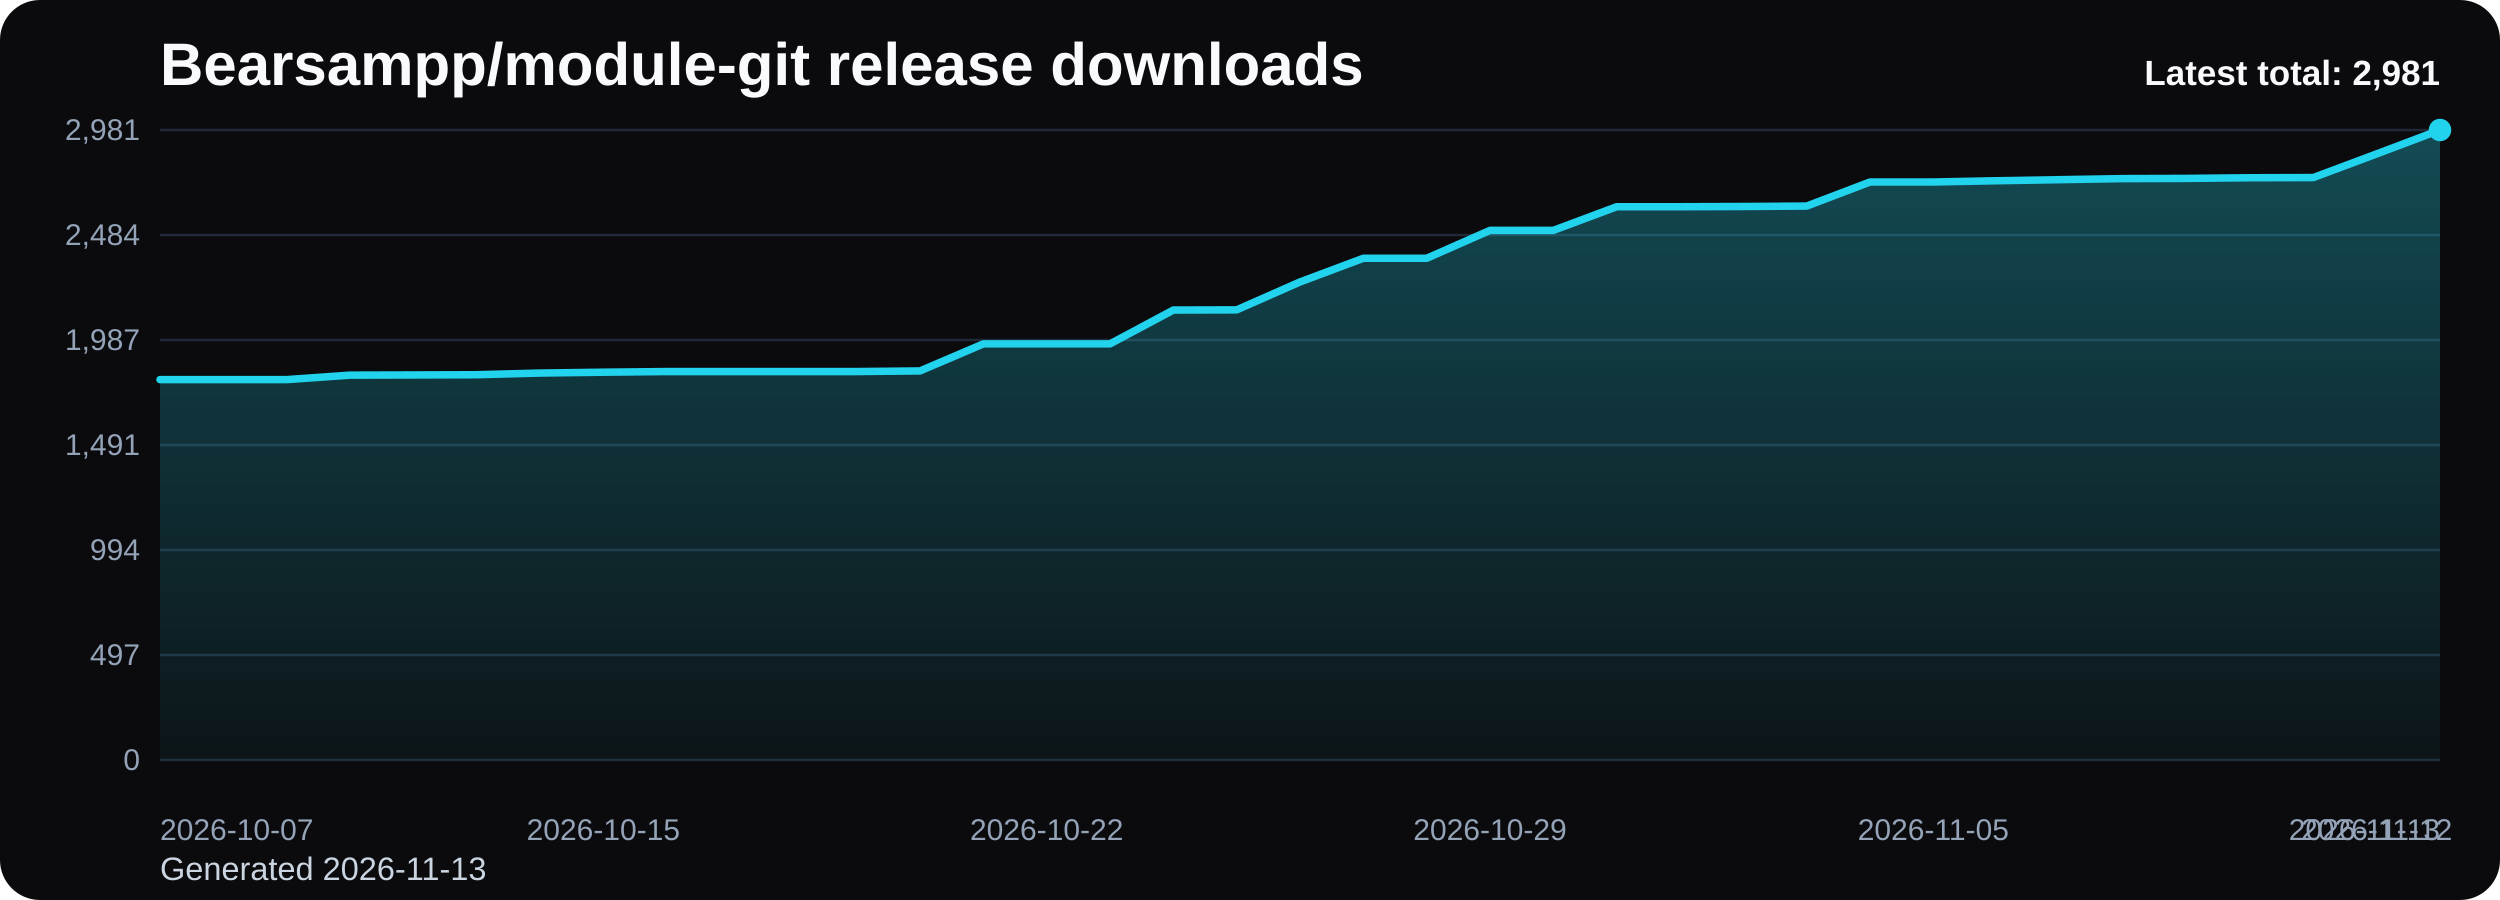
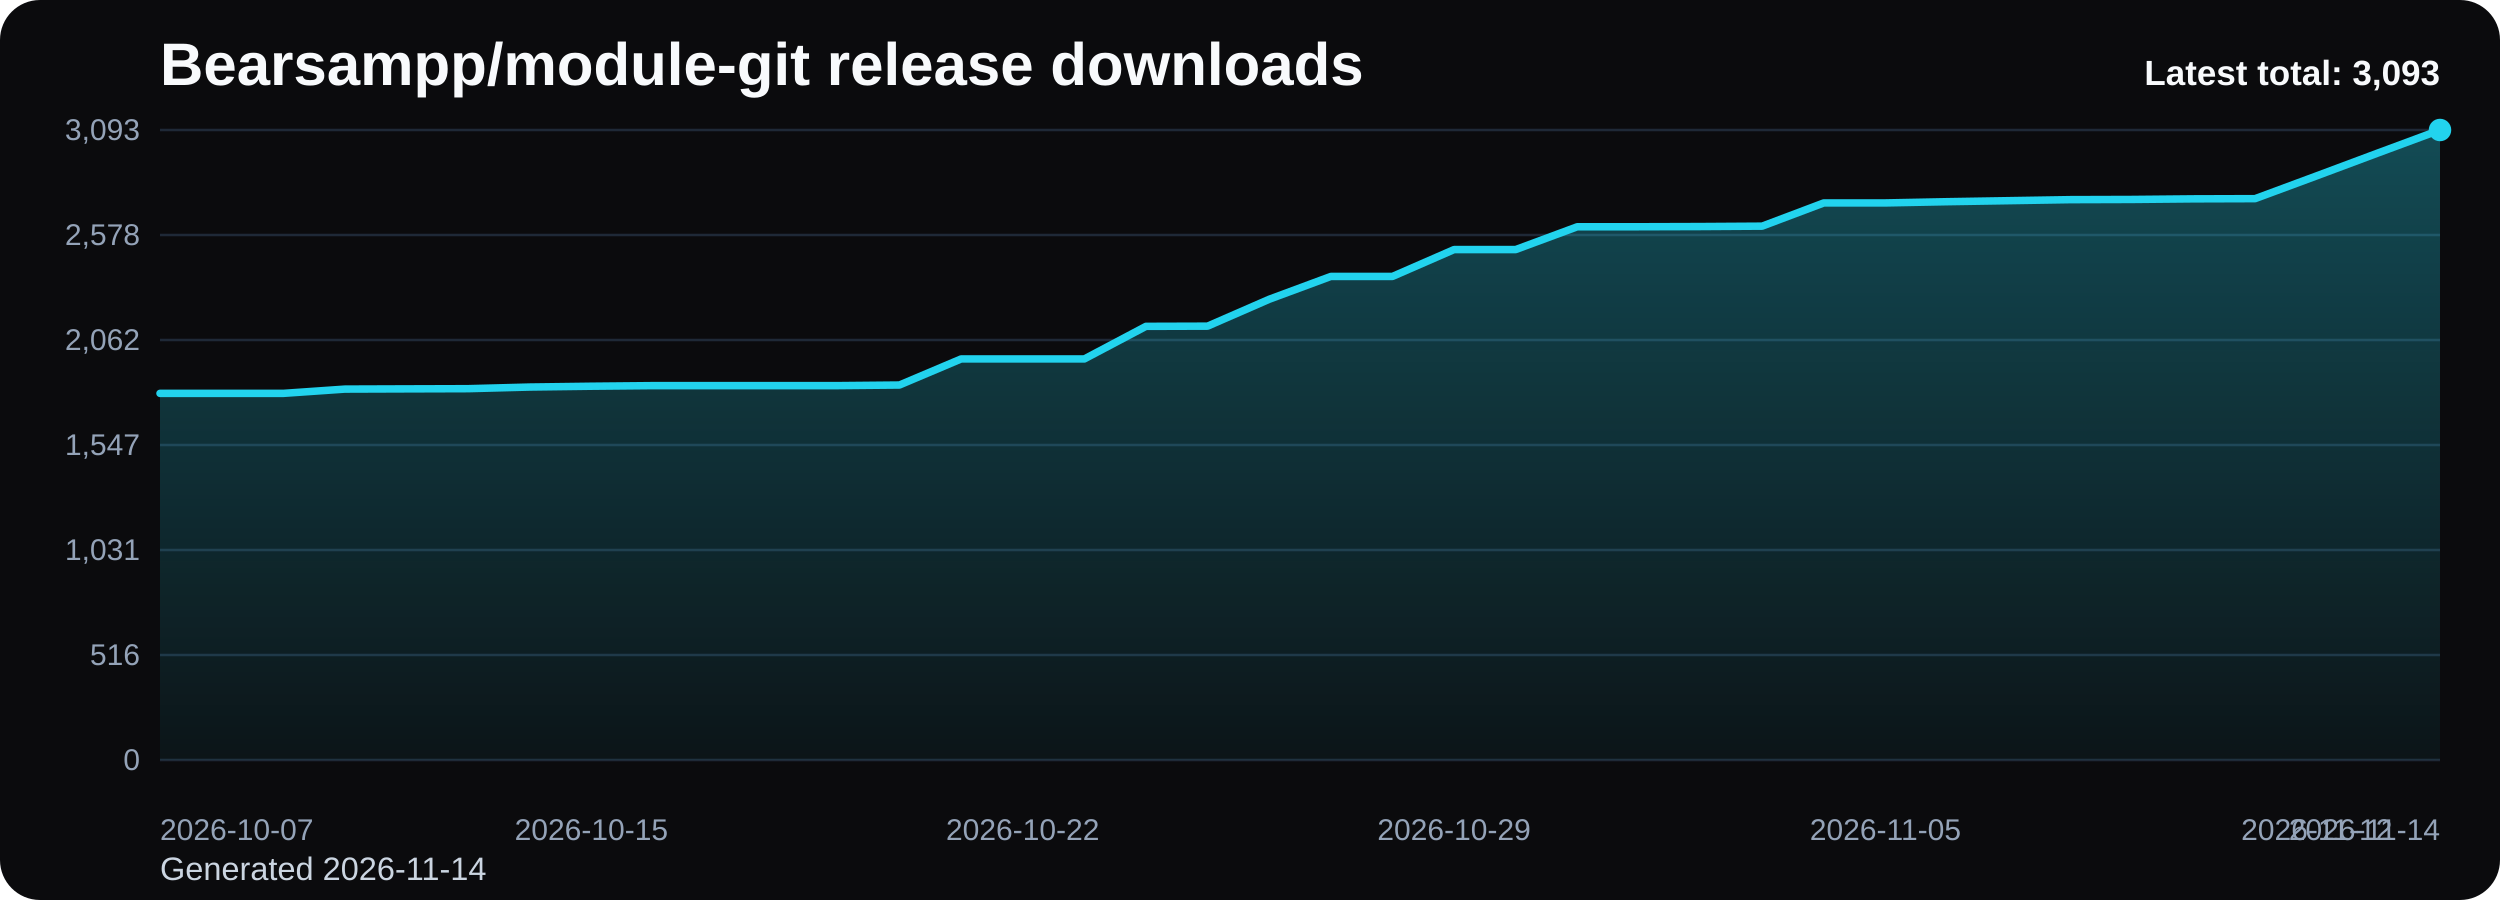
<svg xmlns="http://www.w3.org/2000/svg" viewBox="0 0 1000 360" role="img" aria-label="Bearsampp/module-git release downloads chart">
  <defs>
    <linearGradient id="fill-total-trend-black" x1="0" y1="0" x2="0" y2="1">
      <stop offset="0%" stop-color="#22d3ee" stop-opacity="0.32" />
      <stop offset="100%" stop-color="#22d3ee" stop-opacity="0.05" />
    </linearGradient>
    <style>
      .bg { fill: #0b0b0d; }
      .title { font: 700 24px Arial, sans-serif; fill: #f8fafc; }
      .sub { font: 400 13px Arial, sans-serif; fill: #cbd5e1; }
      .grid { stroke: #1f2937; stroke-width: 1; }
      .axis { font: 400 12px Arial, sans-serif; fill: #94a3b8; }
      .line { fill: none; stroke: #22d3ee; stroke-width: 3; stroke-linecap: round; stroke-linejoin: round; }
      .dot { fill: #22d3ee; }
      .value { font: 600 11px Arial, sans-serif; fill: #cbd5e1; }
      .latest { font: 700 14px Arial, sans-serif; fill: #f8fafc; }
    </style>
  </defs>
  <rect class="bg" x="0" y="0" width="1000" height="360" rx="16" />
  <text class="title" x="64" y="34">Bearsampp/module-git release downloads</text>
-   <text class="sub" x="64" y="352">Generated 2026-11-13</text>
+   <text class="sub" x="64" y="352">Generated 2026-11-14</text>
  <line x1="64" y1="52.00" x2="976" y2="52.00" class="grid" />
-   <text x="56" y="56.00" text-anchor="end" class="axis">2,981</text>
+   <text x="56" y="56.00" text-anchor="end" class="axis">3,093</text>
  <line x1="64" y1="94.00" x2="976" y2="94.00" class="grid" />
-   <text x="56" y="98.00" text-anchor="end" class="axis">2,484</text>
+   <text x="56" y="98.00" text-anchor="end" class="axis">2,578</text>
  <line x1="64" y1="136.00" x2="976" y2="136.00" class="grid" />
-   <text x="56" y="140.00" text-anchor="end" class="axis">1,987</text>
+   <text x="56" y="140.00" text-anchor="end" class="axis">2,062</text>
  <line x1="64" y1="178.00" x2="976" y2="178.00" class="grid" />
-   <text x="56" y="182.00" text-anchor="end" class="axis">1,491</text>
+   <text x="56" y="182.00" text-anchor="end" class="axis">1,547</text>
  <line x1="64" y1="220.00" x2="976" y2="220.00" class="grid" />
-   <text x="56" y="224.00" text-anchor="end" class="axis">994</text>
+   <text x="56" y="224.00" text-anchor="end" class="axis">1,031</text>
  <line x1="64" y1="262.00" x2="976" y2="262.00" class="grid" />
-   <text x="56" y="266.00" text-anchor="end" class="axis">497</text>
+   <text x="56" y="266.00" text-anchor="end" class="axis">516</text>
  <line x1="64" y1="304.00" x2="976" y2="304.00" class="grid" />
  <text x="56" y="308.00" text-anchor="end" class="axis">0</text>
-   <path d="M 64.00 304 L 64.00 151.84 L 89.33 151.84 L 114.67 151.84 L 140.00 150.06 L 165.33 149.98 L 190.67 149.89 L 216.00 149.22 L 241.33 148.88 L 266.67 148.62 L 292.00 148.62 L 317.33 148.62 L 342.67 148.62 L 368.00 148.37 L 393.33 137.55 L 418.67 137.55 L 444.00 137.55 L 469.33 124.02 L 494.67 123.94 L 520.00 112.78 L 545.33 103.31 L 570.67 103.31 L 596.00 92.15 L 621.33 92.15 L 646.67 82.69 L 672.00 82.69 L 697.33 82.60 L 722.67 82.43 L 748.00 72.80 L 773.33 72.80 L 798.67 72.29 L 824.00 71.87 L 849.33 71.44 L 874.67 71.36 L 900.00 71.10 L 925.33 71.02 L 950.67 61.55 L 976.00 52.00 L 976.00 304 Z" fill="url(#fill-total-trend-black)" />
-   <polyline class="line" points="64.00,151.84 89.33,151.84 114.67,151.84 140.00,150.06 165.33,149.98 190.67,149.89 216.00,149.22 241.33,148.88 266.67,148.62 292.00,148.62 317.33,148.62 342.67,148.62 368.00,148.37 393.33,137.55 418.67,137.55 444.00,137.55 469.33,124.02 494.67,123.94 520.00,112.78 545.33,103.31 570.67,103.31 596.00,92.15 621.33,92.15 646.67,82.69 672.00,82.69 697.33,82.60 722.67,82.43 748.00,72.80 773.33,72.80 798.67,72.29 824.00,71.87 849.33,71.44 874.67,71.36 900.00,71.10 925.33,71.02 950.67,61.55 976.00,52.00" />
+   <path d="M 64.00 304 L 64.00 157.35 L 88.65 157.35 L 113.30 157.35 L 137.95 155.64 L 162.59 155.55 L 187.24 155.47 L 211.89 154.82 L 236.54 154.49 L 261.19 154.25 L 285.84 154.25 L 310.49 154.25 L 335.14 154.25 L 359.78 154.01 L 384.43 143.58 L 409.08 143.58 L 433.73 143.58 L 458.38 130.54 L 483.03 130.46 L 507.68 119.71 L 532.32 110.58 L 556.97 110.58 L 581.62 99.83 L 606.27 99.83 L 630.92 90.70 L 655.57 90.70 L 680.22 90.62 L 704.86 90.46 L 729.51 81.17 L 754.16 81.17 L 778.81 80.68 L 803.46 80.27 L 828.11 79.86 L 852.76 79.78 L 877.41 79.54 L 902.05 79.46 L 926.70 70.33 L 951.35 61.13 L 976.00 52.00 L 976.00 304 Z" fill="url(#fill-total-trend-black)" />
+   <polyline class="line" points="64.00,157.35 88.65,157.35 113.30,157.35 137.95,155.64 162.59,155.55 187.24,155.47 211.89,154.82 236.54,154.49 261.19,154.25 285.84,154.25 310.49,154.25 335.14,154.25 359.78,154.01 384.43,143.58 409.08,143.58 433.73,143.58 458.38,130.54 483.03,130.46 507.68,119.71 532.32,110.58 556.97,110.58 581.62,99.83 606.27,99.83 630.92,90.70 655.57,90.70 680.22,90.62 704.86,90.46 729.51,81.17 754.16,81.17 778.81,80.68 803.46,80.27 828.11,79.86 852.76,79.78 877.41,79.54 902.05,79.46 926.70,70.33 951.35,61.13 976.00,52.00" />
  <circle class="dot" cx="976.00" cy="52.00" r="4.5" />
  <text class="axis" x="64.00" y="336" text-anchor="start">2026-10-07</text>
-   <text class="axis" x="241.33" y="336" text-anchor="middle">2026-10-15</text>
-   <text class="axis" x="418.67" y="336" text-anchor="middle">2026-10-22</text>
-   <text class="axis" x="596.00" y="336" text-anchor="middle">2026-10-29</text>
-   <text class="axis" x="773.33" y="336" text-anchor="middle">2026-11-05</text>
-   <text class="axis" x="950.67" y="336" text-anchor="middle">2026-11-12</text>
-   <text class="axis" x="976.00" y="336" text-anchor="end">2026-11-13</text>
-   <text class="latest" x="976" y="34" text-anchor="end">Latest total: 2,981</text>
+   <text class="axis" x="236.54" y="336" text-anchor="middle">2026-10-15</text>
+   <text class="axis" x="409.08" y="336" text-anchor="middle">2026-10-22</text>
+   <text class="axis" x="581.62" y="336" text-anchor="middle">2026-10-29</text>
+   <text class="axis" x="754.16" y="336" text-anchor="middle">2026-11-05</text>
+   <text class="axis" x="926.70" y="336" text-anchor="middle">2026-11-12</text>
+   <text class="axis" x="976.00" y="336" text-anchor="end">2026-11-14</text>
+   <text class="latest" x="976" y="34" text-anchor="end">Latest total: 3,093</text>
</svg>
